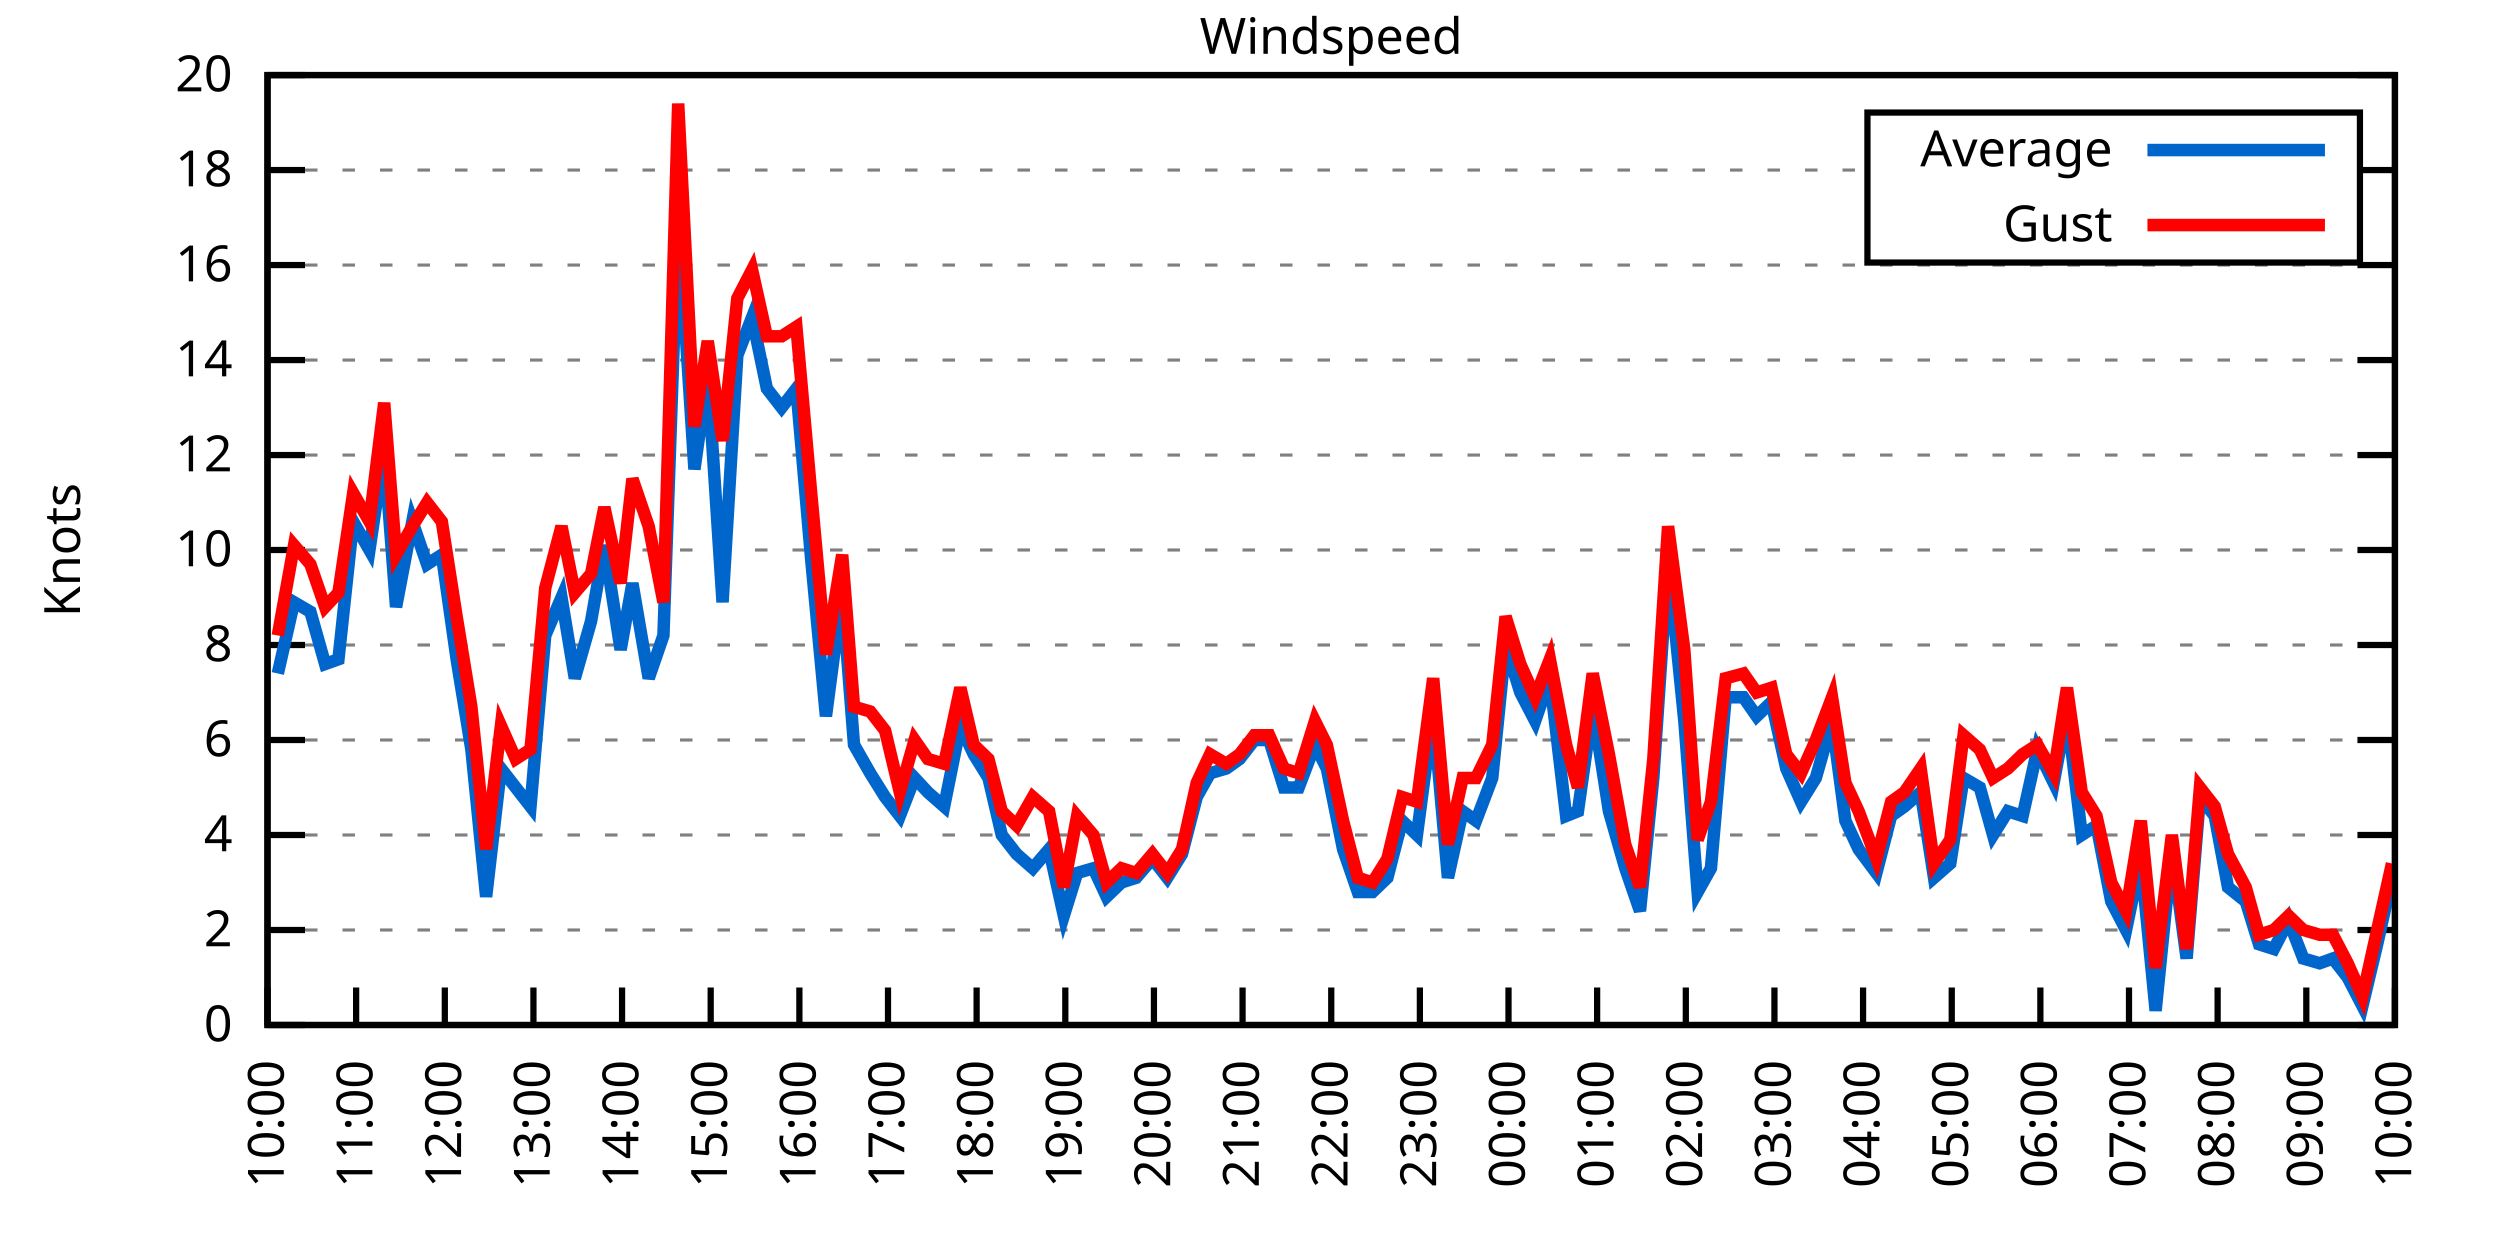
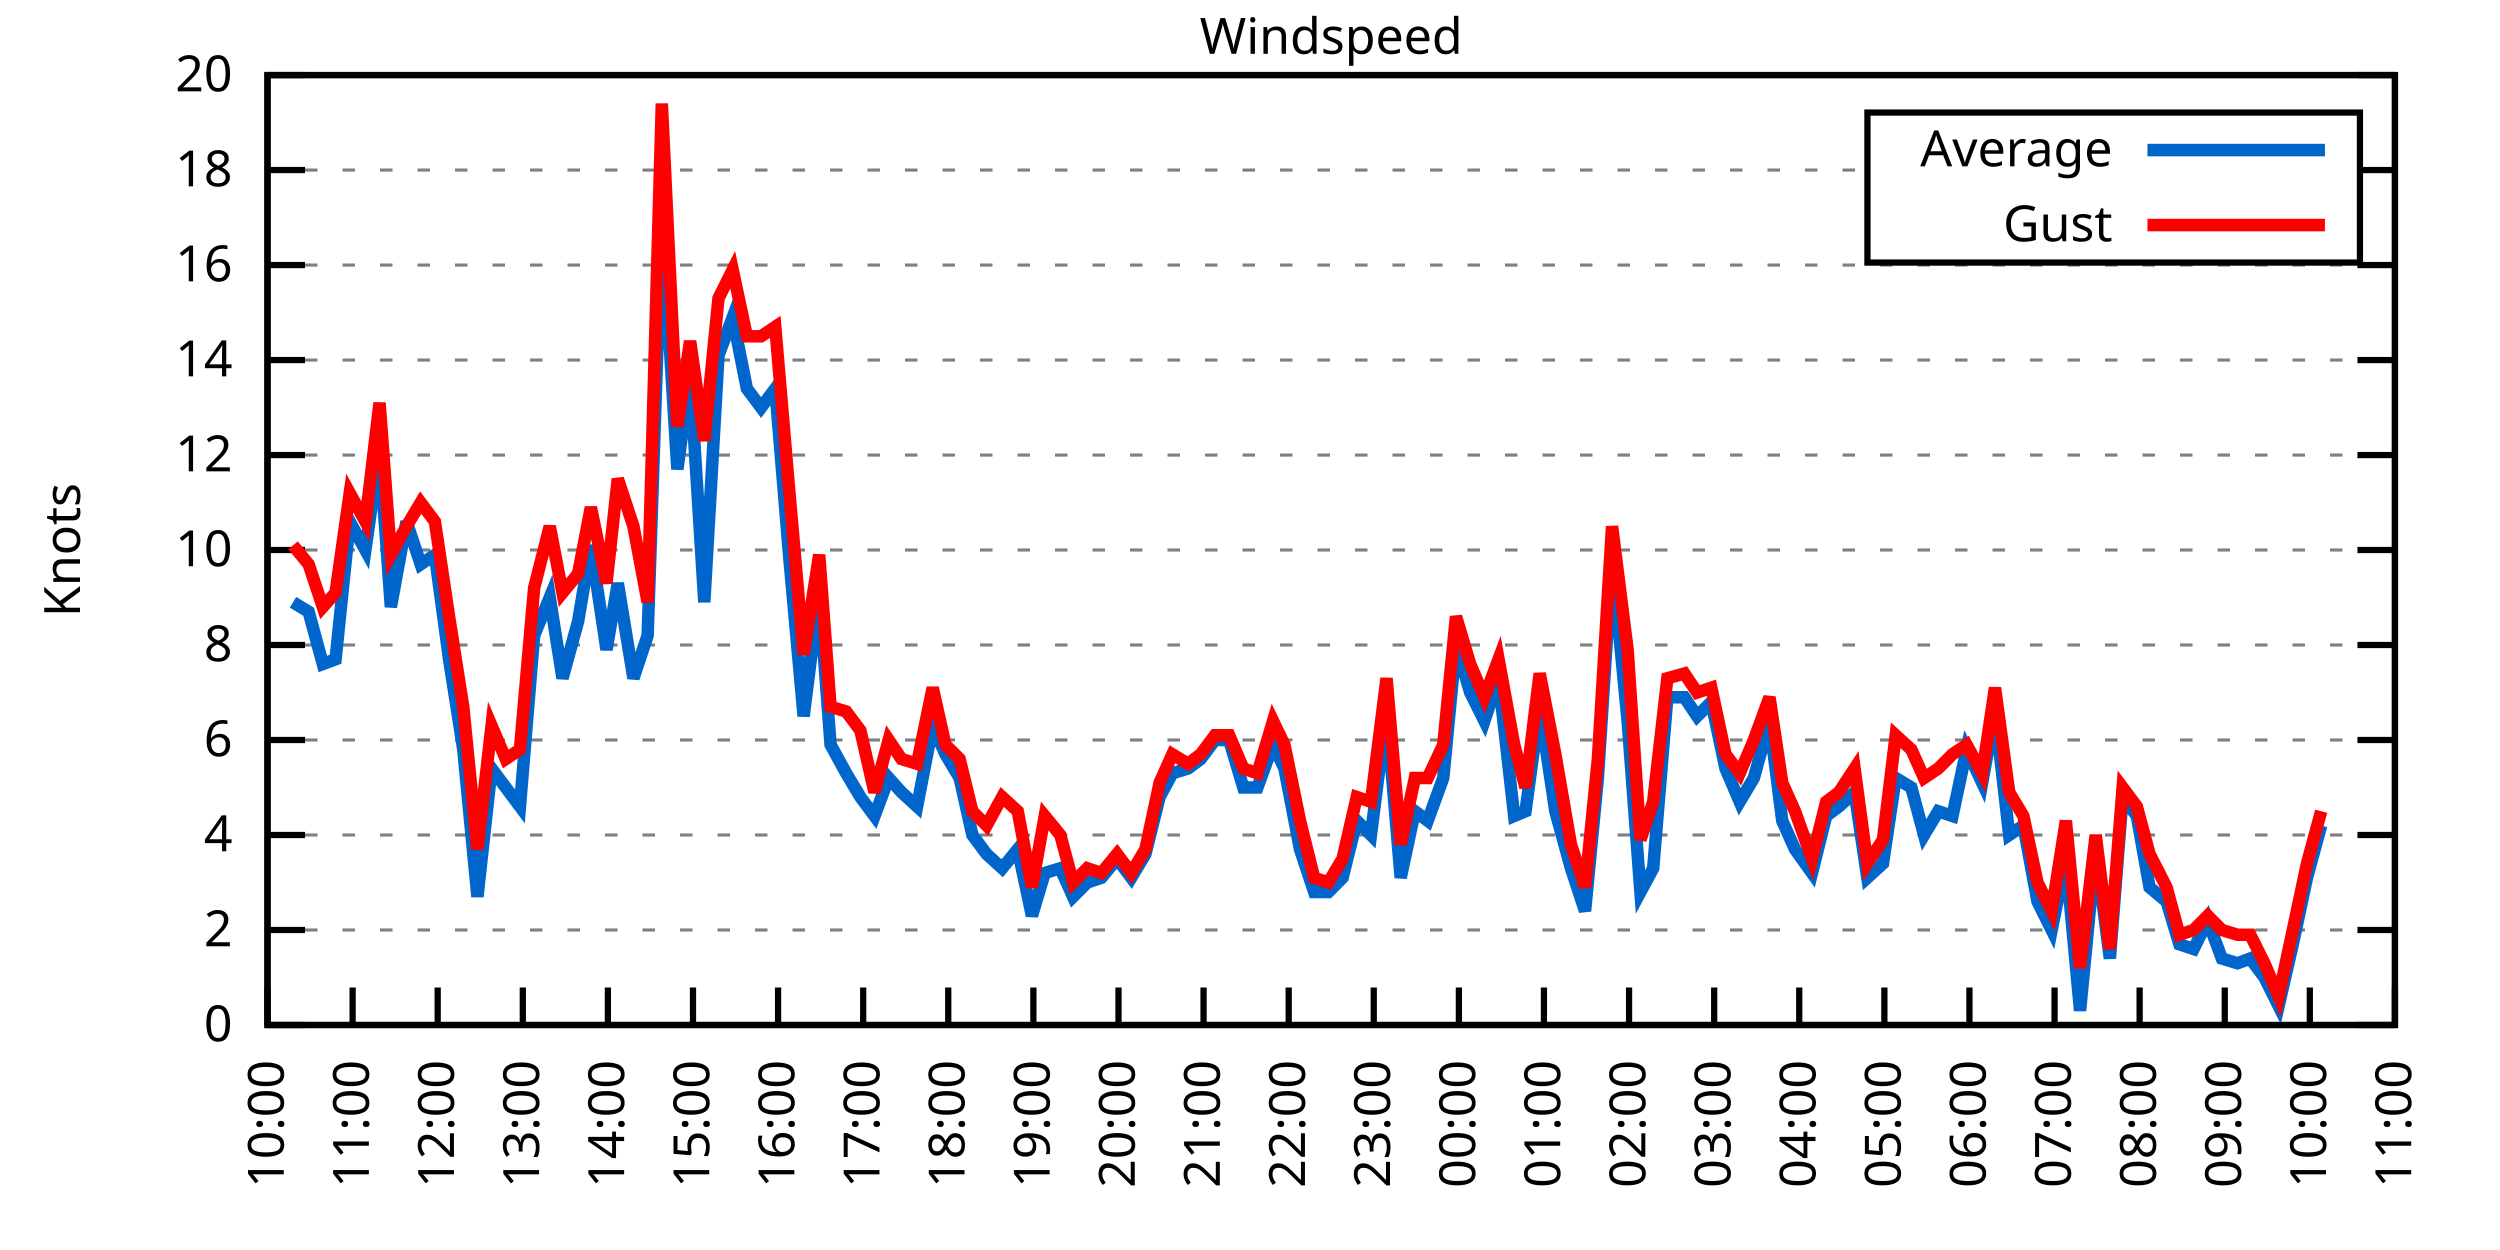
<svg xmlns="http://www.w3.org/2000/svg" xmlns:xlink="http://www.w3.org/1999/xlink" width="400" height="200" viewBox="0 0 400 200">
  <g id="gnuplot_canvas">
    <rect x="0" y="0" width="400" height="200" fill="none" />
    <defs>
      <circle id="gpDot" r="0.5" stroke-width="0.5" stroke="currentColor" />
      <path id="gpPt0" stroke-width="0.333" stroke="currentColor" d="M-1,0 h2 M0,-1 v2" />
      <path id="gpPt1" stroke-width="0.333" stroke="currentColor" d="M-1,-1 L1,1 M1,-1 L-1,1" />
      <path id="gpPt2" stroke-width="0.333" stroke="currentColor" d="M-1,0 L1,0 M0,-1 L0,1 M-1,-1 L1,1 M-1,1 L1,-1" />
      <rect id="gpPt3" stroke-width="0.333" stroke="currentColor" x="-1" y="-1" width="2" height="2" />
      <rect id="gpPt4" stroke-width="0.333" stroke="currentColor" fill="currentColor" x="-1" y="-1" width="2" height="2" />
      <circle id="gpPt5" stroke-width="0.333" stroke="currentColor" cx="0" cy="0" r="1" />
      <use xlink:href="#gpPt5" id="gpPt6" fill="currentColor" stroke="none" />
      <path id="gpPt7" stroke-width="0.333" stroke="currentColor" d="M0,-1.33 L-1.33,0.67 L1.33,0.67 z" />
      <use xlink:href="#gpPt7" id="gpPt8" fill="currentColor" stroke="none" />
      <use xlink:href="#gpPt7" id="gpPt9" stroke="currentColor" transform="rotate(180)" />
      <use xlink:href="#gpPt9" id="gpPt10" fill="currentColor" stroke="none" />
      <use xlink:href="#gpPt3" id="gpPt11" stroke="currentColor" transform="rotate(45)" />
      <use xlink:href="#gpPt11" id="gpPt12" fill="currentColor" stroke="none" />
      <path id="gpPt13" stroke-width="0.333" stroke="currentColor" d="M0,1.330 L1.265,0.411 L0.782,-1.067 L-0.782,-1.076 L-1.265,0.411 z" />
      <use xlink:href="#gpPt13" id="gpPt14" fill="currentColor" stroke="none" />
      <filter id="textbox" filterUnits="objectBoundingBox" x="0" y="0" height="1" width="1">
        <feFlood flood-color="white" flood-opacity="1" result="bgnd" />
        <feComposite in="SourceGraphic" in2="bgnd" operator="atop" />
      </filter>
      <filter id="greybox" filterUnits="objectBoundingBox" x="0" y="0" height="1" width="1">
        <feFlood flood-color="lightgrey" flood-opacity="1" result="grey" />
        <feComposite in="SourceGraphic" in2="grey" operator="atop" />
      </filter>
    </defs>
    <g fill="none" color="white" stroke="currentColor" stroke-width="1.00" stroke-linecap="butt" stroke-linejoin="miter">
</g>
    <g fill="none" color="black" stroke="currentColor" stroke-width="1.00" stroke-linecap="butt" stroke-linejoin="miter">
      <g stroke="none" shape-rendering="crispEdges">
        <polygon fill="rgb(255, 255, 255)" points="42.80,164.00 383.18,164.00 383.18,12.02 42.80,12.02 " />
      </g>
    </g>
    <g fill="none" color="black" stroke="currentColor" stroke-width="1.00" stroke-linecap="butt" stroke-linejoin="miter">
</g>
    <g fill="none" color="black" stroke="black" stroke-width="0.50" stroke-linecap="butt" stroke-linejoin="miter">
</g>
    <g fill="none" color="gray" stroke="currentColor" stroke-width="0.50" stroke-linecap="butt" stroke-linejoin="miter">
      <path stroke="gray" stroke-dasharray="2,4" class="gridline" d="M42.80,164.00 L383.19,164.00  " />
    </g>
    <g fill="none" color="gray" stroke="gray" stroke-width="1.00" stroke-linecap="butt" stroke-linejoin="miter">
</g>
    <g fill="none" color="black" stroke="currentColor" stroke-width="1.00" stroke-linecap="butt" stroke-linejoin="miter">
      <path stroke="black" d="M42.80,164.00 L48.80,164.00 M383.19,164.00 L377.19,164.00  " />
      <g transform="translate(37.20,166.60)" stroke="none" fill="black" font-family="Sans" font-size="8.00" text-anchor="end">
        <text>
          <tspan font-family="Sans"> 0</tspan>
        </text>
      </g>
    </g>
    <g fill="none" color="black" stroke="currentColor" stroke-width="1.00" stroke-linecap="butt" stroke-linejoin="miter">
</g>
    <g fill="none" color="black" stroke="black" stroke-width="0.50" stroke-linecap="butt" stroke-linejoin="miter">
</g>
    <g fill="none" color="gray" stroke="currentColor" stroke-width="0.50" stroke-linecap="butt" stroke-linejoin="miter">
      <path stroke="gray" stroke-dasharray="2,4" class="gridline" d="M42.80,148.80 L383.19,148.80  " />
    </g>
    <g fill="none" color="gray" stroke="gray" stroke-width="1.00" stroke-linecap="butt" stroke-linejoin="miter">
</g>
    <g fill="none" color="black" stroke="currentColor" stroke-width="1.00" stroke-linecap="butt" stroke-linejoin="miter">
      <path stroke="black" d="M42.80,148.80 L48.80,148.80 M383.19,148.80 L377.19,148.80  " />
      <g transform="translate(37.20,151.40)" stroke="none" fill="black" font-family="Sans" font-size="8.00" text-anchor="end">
        <text>
          <tspan font-family="Sans"> 2</tspan>
        </text>
      </g>
    </g>
    <g fill="none" color="black" stroke="currentColor" stroke-width="1.00" stroke-linecap="butt" stroke-linejoin="miter">
</g>
    <g fill="none" color="black" stroke="black" stroke-width="0.50" stroke-linecap="butt" stroke-linejoin="miter">
</g>
    <g fill="none" color="gray" stroke="currentColor" stroke-width="0.50" stroke-linecap="butt" stroke-linejoin="miter">
      <path stroke="gray" stroke-dasharray="2,4" class="gridline" d="M42.80,133.60 L383.19,133.60  " />
    </g>
    <g fill="none" color="gray" stroke="gray" stroke-width="1.00" stroke-linecap="butt" stroke-linejoin="miter">
</g>
    <g fill="none" color="black" stroke="currentColor" stroke-width="1.00" stroke-linecap="butt" stroke-linejoin="miter">
      <path stroke="black" d="M42.80,133.60 L48.80,133.60 M383.19,133.60 L377.19,133.60  " />
      <g transform="translate(37.20,136.20)" stroke="none" fill="black" font-family="Sans" font-size="8.00" text-anchor="end">
        <text>
          <tspan font-family="Sans"> 4</tspan>
        </text>
      </g>
    </g>
    <g fill="none" color="black" stroke="currentColor" stroke-width="1.00" stroke-linecap="butt" stroke-linejoin="miter">
</g>
    <g fill="none" color="black" stroke="black" stroke-width="0.50" stroke-linecap="butt" stroke-linejoin="miter">
</g>
    <g fill="none" color="gray" stroke="currentColor" stroke-width="0.50" stroke-linecap="butt" stroke-linejoin="miter">
      <path stroke="gray" stroke-dasharray="2,4" class="gridline" d="M42.80,118.40 L383.19,118.40  " />
    </g>
    <g fill="none" color="gray" stroke="gray" stroke-width="1.00" stroke-linecap="butt" stroke-linejoin="miter">
</g>
    <g fill="none" color="black" stroke="currentColor" stroke-width="1.00" stroke-linecap="butt" stroke-linejoin="miter">
      <path stroke="black" d="M42.80,118.40 L48.80,118.40 M383.19,118.40 L377.19,118.40  " />
      <g transform="translate(37.20,121.00)" stroke="none" fill="black" font-family="Sans" font-size="8.00" text-anchor="end">
        <text>
          <tspan font-family="Sans"> 6</tspan>
        </text>
      </g>
    </g>
    <g fill="none" color="black" stroke="currentColor" stroke-width="1.00" stroke-linecap="butt" stroke-linejoin="miter">
</g>
    <g fill="none" color="black" stroke="black" stroke-width="0.50" stroke-linecap="butt" stroke-linejoin="miter">
</g>
    <g fill="none" color="gray" stroke="currentColor" stroke-width="0.50" stroke-linecap="butt" stroke-linejoin="miter">
      <path stroke="gray" stroke-dasharray="2,4" class="gridline" d="M42.80,103.20 L383.19,103.20  " />
    </g>
    <g fill="none" color="gray" stroke="gray" stroke-width="1.00" stroke-linecap="butt" stroke-linejoin="miter">
</g>
    <g fill="none" color="black" stroke="currentColor" stroke-width="1.00" stroke-linecap="butt" stroke-linejoin="miter">
      <path stroke="black" d="M42.80,103.20 L48.80,103.20 M383.19,103.20 L377.19,103.20  " />
      <g transform="translate(37.20,105.80)" stroke="none" fill="black" font-family="Sans" font-size="8.00" text-anchor="end">
        <text>
          <tspan font-family="Sans"> 8</tspan>
        </text>
      </g>
    </g>
    <g fill="none" color="black" stroke="currentColor" stroke-width="1.00" stroke-linecap="butt" stroke-linejoin="miter">
</g>
    <g fill="none" color="black" stroke="black" stroke-width="0.50" stroke-linecap="butt" stroke-linejoin="miter">
</g>
    <g fill="none" color="gray" stroke="currentColor" stroke-width="0.50" stroke-linecap="butt" stroke-linejoin="miter">
      <path stroke="gray" stroke-dasharray="2,4" class="gridline" d="M42.80,88.00 L383.19,88.00  " />
    </g>
    <g fill="none" color="gray" stroke="gray" stroke-width="1.00" stroke-linecap="butt" stroke-linejoin="miter">
</g>
    <g fill="none" color="black" stroke="currentColor" stroke-width="1.00" stroke-linecap="butt" stroke-linejoin="miter">
      <path stroke="black" d="M42.80,88.00 L48.80,88.00 M383.19,88.00 L377.19,88.00  " />
      <g transform="translate(37.20,90.60)" stroke="none" fill="black" font-family="Sans" font-size="8.00" text-anchor="end">
        <text>
          <tspan font-family="Sans"> 10</tspan>
        </text>
      </g>
    </g>
    <g fill="none" color="black" stroke="currentColor" stroke-width="1.00" stroke-linecap="butt" stroke-linejoin="miter">
</g>
    <g fill="none" color="black" stroke="black" stroke-width="0.50" stroke-linecap="butt" stroke-linejoin="miter">
</g>
    <g fill="none" color="gray" stroke="currentColor" stroke-width="0.50" stroke-linecap="butt" stroke-linejoin="miter">
      <path stroke="gray" stroke-dasharray="2,4" class="gridline" d="M42.80,72.81 L383.19,72.81  " />
    </g>
    <g fill="none" color="gray" stroke="gray" stroke-width="1.00" stroke-linecap="butt" stroke-linejoin="miter">
</g>
    <g fill="none" color="black" stroke="currentColor" stroke-width="1.00" stroke-linecap="butt" stroke-linejoin="miter">
      <path stroke="black" d="M42.80,72.81 L48.80,72.81 M383.19,72.81 L377.19,72.81  " />
      <g transform="translate(37.20,75.41)" stroke="none" fill="black" font-family="Sans" font-size="8.00" text-anchor="end">
        <text>
          <tspan font-family="Sans"> 12</tspan>
        </text>
      </g>
    </g>
    <g fill="none" color="black" stroke="currentColor" stroke-width="1.00" stroke-linecap="butt" stroke-linejoin="miter">
</g>
    <g fill="none" color="black" stroke="black" stroke-width="0.50" stroke-linecap="butt" stroke-linejoin="miter">
</g>
    <g fill="none" color="gray" stroke="currentColor" stroke-width="0.50" stroke-linecap="butt" stroke-linejoin="miter">
      <path stroke="gray" stroke-dasharray="2,4" class="gridline" d="M42.80,57.61 L383.19,57.61  " />
    </g>
    <g fill="none" color="gray" stroke="gray" stroke-width="1.00" stroke-linecap="butt" stroke-linejoin="miter">
</g>
    <g fill="none" color="black" stroke="currentColor" stroke-width="1.00" stroke-linecap="butt" stroke-linejoin="miter">
      <path stroke="black" d="M42.80,57.61 L48.80,57.61 M383.19,57.61 L377.19,57.61  " />
      <g transform="translate(37.20,60.21)" stroke="none" fill="black" font-family="Sans" font-size="8.00" text-anchor="end">
        <text>
          <tspan font-family="Sans"> 14</tspan>
        </text>
      </g>
    </g>
    <g fill="none" color="black" stroke="currentColor" stroke-width="1.00" stroke-linecap="butt" stroke-linejoin="miter">
</g>
    <g fill="none" color="black" stroke="black" stroke-width="0.50" stroke-linecap="butt" stroke-linejoin="miter">
</g>
    <g fill="none" color="gray" stroke="currentColor" stroke-width="0.50" stroke-linecap="butt" stroke-linejoin="miter">
      <path stroke="gray" stroke-dasharray="2,4" class="gridline" d="M42.80,42.41 L383.19,42.41  " />
    </g>
    <g fill="none" color="gray" stroke="gray" stroke-width="1.00" stroke-linecap="butt" stroke-linejoin="miter">
</g>
    <g fill="none" color="black" stroke="currentColor" stroke-width="1.00" stroke-linecap="butt" stroke-linejoin="miter">
      <path stroke="black" d="M42.80,42.41 L48.80,42.41 M383.19,42.41 L377.19,42.41  " />
      <g transform="translate(37.20,45.01)" stroke="none" fill="black" font-family="Sans" font-size="8.00" text-anchor="end">
        <text>
          <tspan font-family="Sans"> 16</tspan>
        </text>
      </g>
    </g>
    <g fill="none" color="black" stroke="currentColor" stroke-width="1.00" stroke-linecap="butt" stroke-linejoin="miter">
</g>
    <g fill="none" color="black" stroke="black" stroke-width="0.50" stroke-linecap="butt" stroke-linejoin="miter">
</g>
    <g fill="none" color="gray" stroke="currentColor" stroke-width="0.50" stroke-linecap="butt" stroke-linejoin="miter">
      <path stroke="gray" stroke-dasharray="2,4" class="gridline" d="M42.80,27.21 L298.79,27.21 M377.59,27.21 L383.19,27.21  " />
    </g>
    <g fill="none" color="gray" stroke="gray" stroke-width="1.00" stroke-linecap="butt" stroke-linejoin="miter">
</g>
    <g fill="none" color="black" stroke="currentColor" stroke-width="1.00" stroke-linecap="butt" stroke-linejoin="miter">
      <path stroke="black" d="M42.80,27.21 L48.80,27.21 M383.19,27.21 L377.19,27.21  " />
      <g transform="translate(37.20,29.81)" stroke="none" fill="black" font-family="Sans" font-size="8.00" text-anchor="end">
        <text>
          <tspan font-family="Sans"> 18</tspan>
        </text>
      </g>
    </g>
    <g fill="none" color="black" stroke="currentColor" stroke-width="1.00" stroke-linecap="butt" stroke-linejoin="miter">
</g>
    <g fill="none" color="black" stroke="black" stroke-width="0.50" stroke-linecap="butt" stroke-linejoin="miter">
</g>
    <g fill="none" color="gray" stroke="currentColor" stroke-width="0.50" stroke-linecap="butt" stroke-linejoin="miter">
      <path stroke="gray" stroke-dasharray="2,4" class="gridline" d="M42.80,12.01 L383.19,12.01  " />
    </g>
    <g fill="none" color="gray" stroke="gray" stroke-width="1.00" stroke-linecap="butt" stroke-linejoin="miter">
</g>
    <g fill="none" color="black" stroke="currentColor" stroke-width="1.00" stroke-linecap="butt" stroke-linejoin="miter">
      <path stroke="black" d="M42.80,12.01 L48.80,12.01 M383.19,12.01 L377.19,12.01  " />
      <g transform="translate(37.20,14.61)" stroke="none" fill="black" font-family="Sans" font-size="8.00" text-anchor="end">
        <text>
          <tspan font-family="Sans"> 20</tspan>
        </text>
      </g>
    </g>
    <g fill="none" color="black" stroke="currentColor" stroke-width="1.00" stroke-linecap="butt" stroke-linejoin="miter">
      <path stroke="black" d="M42.80,164.00 L42.80,158.00  " />
      <g transform="translate(45.40,169.60) rotate(270.00)" stroke="none" fill="black" font-family="Sans" font-size="8.00" text-anchor="end">
        <text>
          <tspan font-family="Sans">10:00</tspan>
        </text>
      </g>
    </g>
    <g fill="none" color="black" stroke="currentColor" stroke-width="1.00" stroke-linecap="butt" stroke-linejoin="miter">
-       <path stroke="black" d="M56.98,164.00 L56.98,158.00  " />
-       <g transform="translate(59.58,169.60) rotate(270.00)" stroke="none" fill="black" font-family="Sans" font-size="8.00" text-anchor="end">
+       <path stroke="black" d="M56.42,164.00 L56.42,158.00  " />
+       <g transform="translate(59.02,169.60) rotate(270.00)" stroke="none" fill="black" font-family="Sans" font-size="8.00" text-anchor="end">
        <text>
          <tspan font-family="Sans">11:00</tspan>
        </text>
      </g>
    </g>
    <g fill="none" color="black" stroke="currentColor" stroke-width="1.00" stroke-linecap="butt" stroke-linejoin="miter">
-       <path stroke="black" d="M71.17,164.00 L71.17,158.00  " />
-       <g transform="translate(73.77,169.60) rotate(270.00)" stroke="none" fill="black" font-family="Sans" font-size="8.00" text-anchor="end">
+       <path stroke="black" d="M70.03,164.00 L70.03,158.00  " />
+       <g transform="translate(72.63,169.60) rotate(270.00)" stroke="none" fill="black" font-family="Sans" font-size="8.00" text-anchor="end">
        <text>
          <tspan font-family="Sans">12:00</tspan>
        </text>
      </g>
    </g>
    <g fill="none" color="black" stroke="currentColor" stroke-width="1.00" stroke-linecap="butt" stroke-linejoin="miter">
-       <path stroke="black" d="M85.35,164.00 L85.35,158.00  " />
-       <g transform="translate(87.95,169.60) rotate(270.00)" stroke="none" fill="black" font-family="Sans" font-size="8.00" text-anchor="end">
+       <path stroke="black" d="M83.65,164.00 L83.65,158.00  " />
+       <g transform="translate(86.25,169.60) rotate(270.00)" stroke="none" fill="black" font-family="Sans" font-size="8.00" text-anchor="end">
        <text>
          <tspan font-family="Sans">13:00</tspan>
        </text>
      </g>
    </g>
    <g fill="none" color="black" stroke="currentColor" stroke-width="1.00" stroke-linecap="butt" stroke-linejoin="miter">
-       <path stroke="black" d="M99.53,164.00 L99.53,158.00  " />
-       <g transform="translate(102.13,169.60) rotate(270.00)" stroke="none" fill="black" font-family="Sans" font-size="8.00" text-anchor="end">
+       <path stroke="black" d="M97.26,164.00 L97.26,158.00  " />
+       <g transform="translate(99.86,169.60) rotate(270.00)" stroke="none" fill="black" font-family="Sans" font-size="8.00" text-anchor="end">
        <text>
          <tspan font-family="Sans">14:00</tspan>
        </text>
      </g>
    </g>
    <g fill="none" color="black" stroke="currentColor" stroke-width="1.00" stroke-linecap="butt" stroke-linejoin="miter">
-       <path stroke="black" d="M113.71,164.00 L113.71,158.00  " />
-       <g transform="translate(116.31,169.60) rotate(270.00)" stroke="none" fill="black" font-family="Sans" font-size="8.00" text-anchor="end">
+       <path stroke="black" d="M110.88,164.00 L110.88,158.00  " />
+       <g transform="translate(113.48,169.60) rotate(270.00)" stroke="none" fill="black" font-family="Sans" font-size="8.00" text-anchor="end">
        <text>
          <tspan font-family="Sans">15:00</tspan>
        </text>
      </g>
    </g>
    <g fill="none" color="black" stroke="currentColor" stroke-width="1.00" stroke-linecap="butt" stroke-linejoin="miter">
-       <path stroke="black" d="M127.90,164.00 L127.90,158.00  " />
-       <g transform="translate(130.50,169.60) rotate(270.00)" stroke="none" fill="black" font-family="Sans" font-size="8.00" text-anchor="end">
+       <path stroke="black" d="M124.49,164.00 L124.49,158.00  " />
+       <g transform="translate(127.09,169.60) rotate(270.00)" stroke="none" fill="black" font-family="Sans" font-size="8.00" text-anchor="end">
        <text>
          <tspan font-family="Sans">16:00</tspan>
        </text>
      </g>
    </g>
    <g fill="none" color="black" stroke="currentColor" stroke-width="1.00" stroke-linecap="butt" stroke-linejoin="miter">
-       <path stroke="black" d="M142.08,164.00 L142.08,158.00  " />
-       <g transform="translate(144.68,169.60) rotate(270.00)" stroke="none" fill="black" font-family="Sans" font-size="8.00" text-anchor="end">
+       <path stroke="black" d="M138.11,164.00 L138.11,158.00  " />
+       <g transform="translate(140.71,169.60) rotate(270.00)" stroke="none" fill="black" font-family="Sans" font-size="8.00" text-anchor="end">
        <text>
          <tspan font-family="Sans">17:00</tspan>
        </text>
      </g>
    </g>
    <g fill="none" color="black" stroke="currentColor" stroke-width="1.00" stroke-linecap="butt" stroke-linejoin="miter">
-       <path stroke="black" d="M156.26,164.00 L156.26,158.00  " />
-       <g transform="translate(158.86,169.60) rotate(270.00)" stroke="none" fill="black" font-family="Sans" font-size="8.00" text-anchor="end">
+       <path stroke="black" d="M151.72,164.00 L151.72,158.00  " />
+       <g transform="translate(154.32,169.60) rotate(270.00)" stroke="none" fill="black" font-family="Sans" font-size="8.00" text-anchor="end">
        <text>
          <tspan font-family="Sans">18:00</tspan>
        </text>
      </g>
    </g>
    <g fill="none" color="black" stroke="currentColor" stroke-width="1.00" stroke-linecap="butt" stroke-linejoin="miter">
-       <path stroke="black" d="M170.45,164.00 L170.45,158.00  " />
-       <g transform="translate(173.05,169.60) rotate(270.00)" stroke="none" fill="black" font-family="Sans" font-size="8.00" text-anchor="end">
+       <path stroke="black" d="M165.34,164.00 L165.34,158.00  " />
+       <g transform="translate(167.94,169.60) rotate(270.00)" stroke="none" fill="black" font-family="Sans" font-size="8.00" text-anchor="end">
        <text>
          <tspan font-family="Sans">19:00</tspan>
        </text>
      </g>
    </g>
    <g fill="none" color="black" stroke="currentColor" stroke-width="1.00" stroke-linecap="butt" stroke-linejoin="miter">
-       <path stroke="black" d="M184.63,164.00 L184.63,158.00  " />
-       <g transform="translate(187.23,169.60) rotate(270.00)" stroke="none" fill="black" font-family="Sans" font-size="8.00" text-anchor="end">
+       <path stroke="black" d="M178.96,164.00 L178.96,158.00  " />
+       <g transform="translate(181.56,169.60) rotate(270.00)" stroke="none" fill="black" font-family="Sans" font-size="8.00" text-anchor="end">
        <text>
          <tspan font-family="Sans">20:00</tspan>
        </text>
      </g>
    </g>
    <g fill="none" color="black" stroke="currentColor" stroke-width="1.00" stroke-linecap="butt" stroke-linejoin="miter">
-       <path stroke="black" d="M198.81,164.00 L198.81,158.00  " />
-       <g transform="translate(201.41,169.60) rotate(270.00)" stroke="none" fill="black" font-family="Sans" font-size="8.00" text-anchor="end">
+       <path stroke="black" d="M192.57,164.00 L192.57,158.00  " />
+       <g transform="translate(195.17,169.60) rotate(270.00)" stroke="none" fill="black" font-family="Sans" font-size="8.00" text-anchor="end">
        <text>
          <tspan font-family="Sans">21:00</tspan>
        </text>
      </g>
    </g>
    <g fill="none" color="black" stroke="currentColor" stroke-width="1.00" stroke-linecap="butt" stroke-linejoin="miter">
-       <path stroke="black" d="M213.00,164.00 L213.00,158.00  " />
-       <g transform="translate(215.60,169.60) rotate(270.00)" stroke="none" fill="black" font-family="Sans" font-size="8.00" text-anchor="end">
+       <path stroke="black" d="M206.19,164.00 L206.19,158.00  " />
+       <g transform="translate(208.79,169.60) rotate(270.00)" stroke="none" fill="black" font-family="Sans" font-size="8.00" text-anchor="end">
        <text>
          <tspan font-family="Sans">22:00</tspan>
        </text>
      </g>
    </g>
    <g fill="none" color="black" stroke="currentColor" stroke-width="1.00" stroke-linecap="butt" stroke-linejoin="miter">
-       <path stroke="black" d="M227.18,164.00 L227.18,158.00  " />
-       <g transform="translate(229.78,169.60) rotate(270.00)" stroke="none" fill="black" font-family="Sans" font-size="8.00" text-anchor="end">
+       <path stroke="black" d="M219.80,164.00 L219.80,158.00  " />
+       <g transform="translate(222.40,169.60) rotate(270.00)" stroke="none" fill="black" font-family="Sans" font-size="8.00" text-anchor="end">
        <text>
          <tspan font-family="Sans">23:00</tspan>
        </text>
      </g>
    </g>
    <g fill="none" color="black" stroke="currentColor" stroke-width="1.00" stroke-linecap="butt" stroke-linejoin="miter">
-       <path stroke="black" d="M241.36,164.00 L241.36,158.00  " />
-       <g transform="translate(243.96,169.60) rotate(270.00)" stroke="none" fill="black" font-family="Sans" font-size="8.00" text-anchor="end">
+       <path stroke="black" d="M233.42,164.00 L233.42,158.00  " />
+       <g transform="translate(236.02,169.60) rotate(270.00)" stroke="none" fill="black" font-family="Sans" font-size="8.00" text-anchor="end">
        <text>
          <tspan font-family="Sans">00:00</tspan>
        </text>
      </g>
    </g>
    <g fill="none" color="black" stroke="currentColor" stroke-width="1.00" stroke-linecap="butt" stroke-linejoin="miter">
-       <path stroke="black" d="M255.54,164.00 L255.54,158.00  " />
-       <g transform="translate(258.14,169.60) rotate(270.00)" stroke="none" fill="black" font-family="Sans" font-size="8.00" text-anchor="end">
+       <path stroke="black" d="M247.03,164.00 L247.03,158.00  " />
+       <g transform="translate(249.63,169.60) rotate(270.00)" stroke="none" fill="black" font-family="Sans" font-size="8.00" text-anchor="end">
        <text>
          <tspan font-family="Sans">01:00</tspan>
        </text>
      </g>
    </g>
    <g fill="none" color="black" stroke="currentColor" stroke-width="1.00" stroke-linecap="butt" stroke-linejoin="miter">
-       <path stroke="black" d="M269.73,164.00 L269.73,158.00  " />
-       <g transform="translate(272.33,169.60) rotate(270.00)" stroke="none" fill="black" font-family="Sans" font-size="8.00" text-anchor="end">
+       <path stroke="black" d="M260.65,164.00 L260.65,158.00  " />
+       <g transform="translate(263.25,169.60) rotate(270.00)" stroke="none" fill="black" font-family="Sans" font-size="8.00" text-anchor="end">
        <text>
          <tspan font-family="Sans">02:00</tspan>
        </text>
      </g>
    </g>
    <g fill="none" color="black" stroke="currentColor" stroke-width="1.00" stroke-linecap="butt" stroke-linejoin="miter">
-       <path stroke="black" d="M283.91,164.00 L283.91,158.00  " />
-       <g transform="translate(286.51,169.60) rotate(270.00)" stroke="none" fill="black" font-family="Sans" font-size="8.00" text-anchor="end">
+       <path stroke="black" d="M274.27,164.00 L274.27,158.00  " />
+       <g transform="translate(276.87,169.60) rotate(270.00)" stroke="none" fill="black" font-family="Sans" font-size="8.00" text-anchor="end">
        <text>
          <tspan font-family="Sans">03:00</tspan>
        </text>
      </g>
    </g>
    <g fill="none" color="black" stroke="currentColor" stroke-width="1.00" stroke-linecap="butt" stroke-linejoin="miter">
-       <path stroke="black" d="M298.09,164.00 L298.09,158.00  " />
-       <g transform="translate(300.69,169.60) rotate(270.00)" stroke="none" fill="black" font-family="Sans" font-size="8.00" text-anchor="end">
+       <path stroke="black" d="M287.88,164.00 L287.88,158.00  " />
+       <g transform="translate(290.48,169.60) rotate(270.00)" stroke="none" fill="black" font-family="Sans" font-size="8.00" text-anchor="end">
        <text>
          <tspan font-family="Sans">04:00</tspan>
        </text>
      </g>
    </g>
    <g fill="none" color="black" stroke="currentColor" stroke-width="1.00" stroke-linecap="butt" stroke-linejoin="miter">
-       <path stroke="black" d="M312.28,164.00 L312.28,158.00  " />
-       <g transform="translate(314.88,169.60) rotate(270.00)" stroke="none" fill="black" font-family="Sans" font-size="8.00" text-anchor="end">
+       <path stroke="black" d="M301.50,164.00 L301.50,158.00  " />
+       <g transform="translate(304.10,169.60) rotate(270.00)" stroke="none" fill="black" font-family="Sans" font-size="8.00" text-anchor="end">
        <text>
          <tspan font-family="Sans">05:00</tspan>
        </text>
      </g>
    </g>
    <g fill="none" color="black" stroke="currentColor" stroke-width="1.00" stroke-linecap="butt" stroke-linejoin="miter">
-       <path stroke="black" d="M326.46,164.00 L326.46,158.00  " />
-       <g transform="translate(329.06,169.60) rotate(270.00)" stroke="none" fill="black" font-family="Sans" font-size="8.00" text-anchor="end">
+       <path stroke="black" d="M315.11,164.00 L315.11,158.00  " />
+       <g transform="translate(317.71,169.60) rotate(270.00)" stroke="none" fill="black" font-family="Sans" font-size="8.00" text-anchor="end">
        <text>
          <tspan font-family="Sans">06:00</tspan>
        </text>
      </g>
    </g>
    <g fill="none" color="black" stroke="currentColor" stroke-width="1.00" stroke-linecap="butt" stroke-linejoin="miter">
-       <path stroke="black" d="M340.64,164.00 L340.64,158.00  " />
-       <g transform="translate(343.24,169.60) rotate(270.00)" stroke="none" fill="black" font-family="Sans" font-size="8.00" text-anchor="end">
+       <path stroke="black" d="M328.73,164.00 L328.73,158.00  " />
+       <g transform="translate(331.33,169.60) rotate(270.00)" stroke="none" fill="black" font-family="Sans" font-size="8.00" text-anchor="end">
        <text>
          <tspan font-family="Sans">07:00</tspan>
        </text>
      </g>
    </g>
    <g fill="none" color="black" stroke="currentColor" stroke-width="1.00" stroke-linecap="butt" stroke-linejoin="miter">
-       <path stroke="black" d="M354.82,164.00 L354.82,158.00  " />
-       <g transform="translate(357.42,169.60) rotate(270.00)" stroke="none" fill="black" font-family="Sans" font-size="8.00" text-anchor="end">
+       <path stroke="black" d="M342.34,164.00 L342.34,158.00  " />
+       <g transform="translate(344.94,169.60) rotate(270.00)" stroke="none" fill="black" font-family="Sans" font-size="8.00" text-anchor="end">
        <text>
          <tspan font-family="Sans">08:00</tspan>
        </text>
      </g>
    </g>
    <g fill="none" color="black" stroke="currentColor" stroke-width="1.00" stroke-linecap="butt" stroke-linejoin="miter">
-       <path stroke="black" d="M369.01,164.00 L369.01,158.00  " />
-       <g transform="translate(371.61,169.60) rotate(270.00)" stroke="none" fill="black" font-family="Sans" font-size="8.00" text-anchor="end">
+       <path stroke="black" d="M355.96,164.00 L355.96,158.00  " />
+       <g transform="translate(358.56,169.60) rotate(270.00)" stroke="none" fill="black" font-family="Sans" font-size="8.00" text-anchor="end">
        <text>
          <tspan font-family="Sans">09:00</tspan>
+         </text>
+       </g>
+     </g>
+     <g fill="none" color="black" stroke="currentColor" stroke-width="1.00" stroke-linecap="butt" stroke-linejoin="miter">
+       <path stroke="black" d="M369.57,164.00 L369.57,158.00  " />
+       <g transform="translate(372.17,169.60) rotate(270.00)" stroke="none" fill="black" font-family="Sans" font-size="8.00" text-anchor="end">
+         <text>
+           <tspan font-family="Sans">10:00</tspan>
        </text>
      </g>
    </g>
    <g fill="none" color="black" stroke="currentColor" stroke-width="1.00" stroke-linecap="butt" stroke-linejoin="miter">
      <path stroke="black" d="M383.19,164.00 L383.19,158.00  " />
      <g transform="translate(385.79,169.60) rotate(270.00)" stroke="none" fill="black" font-family="Sans" font-size="8.00" text-anchor="end">
        <text>
-           <tspan font-family="Sans">10:00</tspan>
+           <tspan font-family="Sans">11:00</tspan>
        </text>
      </g>
    </g>
    <g fill="none" color="black" stroke="currentColor" stroke-width="1.00" stroke-linecap="butt" stroke-linejoin="miter">
</g>
    <g fill="none" color="black" stroke="currentColor" stroke-width="1.00" stroke-linecap="butt" stroke-linejoin="miter">
      <path stroke="black" d="M42.80,12.01 L42.80,164.00 L383.19,164.00 L383.19,12.01 L42.80,12.01 Z  " />
    </g>
    <g fill="none" color="black" stroke="currentColor" stroke-width="1.00" stroke-linecap="butt" stroke-linejoin="miter">
</g>
    <g fill="none" color="black" stroke="currentColor" stroke-width="1.00" stroke-linecap="butt" stroke-linejoin="miter">
      <path stroke="black" d="M298.79,42.01 L298.79,18.01 L377.59,18.01 L377.59,42.01 L298.79,42.01 Z  " />
    </g>
    <g id="Windspeed_plot_1">
      <g fill="none" color="white" stroke="black" stroke-width="2.00" stroke-linecap="butt" stroke-linejoin="miter">
</g>
      <g fill="none" color="black" stroke="currentColor" stroke-width="2.00" stroke-linecap="butt" stroke-linejoin="miter">
        <g transform="translate(337.99,26.61)" stroke="none" fill="black" font-family="Sans" font-size="8.00" text-anchor="end">
          <text>
            <tspan font-family="Sans">Average</tspan>
          </text>
        </g>
      </g>
      <g fill="none" color="black" stroke="currentColor" stroke-width="2.00" stroke-linecap="butt" stroke-linejoin="miter">
-         <path stroke="rgb(  0, 102, 204)" d="M343.59,24.01 L371.99,24.01 M44.45,107.76 L47.05,96.36 L49.66,97.88 L52.02,106.24 L54.15,105.48 L56.51,83.45   L59.11,88.00 L61.47,72.05 L63.37,97.12 L65.97,83.45 L68.33,90.28 L70.69,88.76 L73.06,105.48 L75.42,119.92   L77.78,143.48 L80.15,122.96 L82.51,126.00 L84.88,129.04 L87.24,101.68 L89.84,95.60 L91.97,108.52 L94.57,99.40   L96.70,87.25 L99.30,103.96 L101.19,93.32 L103.79,108.52 L106.15,101.68 L108.51,34.81 L111.11,75.09 L113.24,59.89   L115.61,96.36 L117.97,56.85 L120.33,50.77 L122.70,62.17 L125.06,65.21 L127.42,62.17 L129.79,89.52 L132.15,114.60   L134.75,94.84 L136.64,119.16 L139.24,123.72 L141.61,127.52 L143.97,130.56 L146.34,124.48 L148.46,126.76 L151.06,129.04   L153.66,116.12 L155.79,120.68 L158.15,124.48 L160.28,133.60 L162.65,136.64 L165.25,138.92 L167.85,135.88 L170.21,146.52   L172.34,139.68 L174.94,138.92 L177.06,143.48 L179.43,141.20 L181.79,140.44 L184.39,137.40 L186.76,140.44 L189.12,136.64   L191.48,127.52 L193.61,123.72 L196.21,122.96 L198.34,121.44 L200.70,118.40 L203.07,118.40 L205.43,126.00 L207.79,126.00   L210.39,119.16 L212.29,122.96 L214.89,135.88 L217.25,142.72 L219.61,142.72 L221.98,140.44 L224.34,131.32 L226.71,133.60   L229.31,113.84 L231.67,140.44 L234.03,129.80 L236.16,131.32 L238.76,124.48 L240.89,103.20 L243.25,110.80 L245.62,115.36   L247.98,108.52 L250.58,130.56 L252.47,129.80 L254.83,113.08 L257.43,129.80 L260.04,138.92 L262.40,145.76 L264.53,124.48   L266.89,89.52 L269.49,115.36 L271.62,142.72 L273.75,138.92 L276.11,111.56 L278.95,111.56 L281.07,114.60 L283.44,112.32   L285.80,122.96 L288.16,128.28 L290.53,124.48 L293.13,115.36 L295.26,131.32 L297.38,135.88 L300.22,139.68 L302.58,130.56   L304.71,129.04 L307.31,126.76 L309.44,140.44 L312.04,138.16 L314.17,124.48 L316.77,126.00 L318.89,133.60 L321.26,129.80   L323.62,130.56 L325.99,119.92 L328.59,125.24 L330.71,113.84 L333.08,133.60 L335.44,132.08 L337.80,144.24 L340.17,148.80   L342.53,137.40 L344.90,161.72 L347.50,135.88 L349.86,153.36 L351.99,127.52 L354.35,130.56 L356.48,141.96 L359.32,144.24   L361.44,151.08 L363.81,151.84 L366.17,147.28 L368.53,153.36 L371.13,154.12 L373.26,153.36 L375.63,156.40 L377.99,160.96   L380.35,151.08 L382.72,140.44  " />
+         <path stroke="rgb(  0, 102, 204)" d="M343.59,24.01 L371.99,24.01 M46.88,96.36 L49.38,97.88 L51.65,106.24 L53.69,105.48 L55.96,83.45 L58.46,88.00   L60.73,72.05 L62.54,97.12 L65.04,83.45 L67.31,90.28 L69.58,88.76 L71.85,105.48 L74.12,119.92 L76.39,143.48   L78.65,122.96 L80.92,126.00 L83.19,129.04 L85.46,101.68 L87.96,95.60 L90.00,108.52 L92.50,99.40 L94.54,87.25   L97.04,103.96 L98.85,93.32 L101.35,108.52 L103.62,101.68 L105.89,34.81 L108.38,75.09 L110.42,59.89 L112.69,96.36   L114.96,56.85 L117.23,50.77 L119.50,62.17 L121.77,65.21 L124.04,62.17 L126.31,89.52 L128.58,114.60 L131.07,94.84   L132.89,119.16 L135.39,123.72 L137.66,127.52 L139.92,130.56 L142.19,124.48 L144.24,126.76 L146.73,129.04 L149.23,116.12   L151.27,120.68 L153.54,124.48 L155.58,133.60 L157.85,136.64 L160.35,138.92 L162.84,135.88 L165.11,146.52 L167.16,139.68   L169.65,138.92 L171.69,143.48 L173.96,141.20 L176.23,140.44 L178.73,137.40 L181.00,140.44 L183.27,136.64 L185.54,127.52   L187.58,123.72 L190.08,122.96 L192.12,121.44 L194.39,118.40 L196.66,118.40 L198.93,126.00 L201.19,126.00 L203.69,119.16   L205.51,122.96 L208.00,135.88 L210.27,142.72 L212.54,142.72 L214.81,140.44 L217.08,131.32 L219.35,133.60 L221.85,113.84   L224.11,140.44 L226.38,129.80 L228.43,131.32 L230.92,124.48 L232.96,103.20 L235.23,110.80 L237.50,115.36 L239.77,108.52   L242.27,130.56 L244.08,129.80 L246.35,113.08 L248.85,129.80 L251.35,138.92 L253.61,145.76 L255.66,124.48 L257.93,89.52   L260.42,115.36 L262.47,142.72 L264.51,138.92 L266.78,111.56 L269.50,111.56 L271.54,114.60 L273.81,112.32 L276.08,122.96   L278.35,128.28 L280.62,124.48 L283.12,115.36 L285.16,131.32 L287.20,135.88 L289.92,139.68 L292.19,130.56 L294.23,129.04   L296.73,126.76 L298.77,140.44 L301.27,138.16 L303.31,124.48 L305.81,126.00 L307.85,133.60 L310.12,129.80 L312.39,130.56   L314.66,119.92 L317.15,125.24 L319.20,113.84 L321.47,133.60 L323.74,132.08 L326.00,144.24 L328.27,148.80 L330.54,137.40   L332.81,161.72 L335.31,135.88 L337.58,153.36 L339.62,127.52 L341.89,130.56 L343.93,141.96 L346.65,144.24 L348.70,151.08   L350.97,151.84 L353.24,147.28 L355.50,153.36 L358.00,154.12 L360.04,153.36 L362.31,156.40 L364.58,160.96 L366.85,151.08   L369.12,140.44 L371.39,132.08  " />
      </g>
    </g>
    <g id="Windspeed_plot_2">
      <g fill="none" color="black" stroke="currentColor" stroke-width="2.00" stroke-linecap="butt" stroke-linejoin="miter">
        <g transform="translate(337.99,38.61)" stroke="none" fill="black" font-family="Sans" font-size="8.00" text-anchor="end">
          <text>
            <tspan font-family="Sans">Gust</tspan>
          </text>
        </g>
      </g>
      <g fill="none" color="black" stroke="currentColor" stroke-width="2.00" stroke-linecap="butt" stroke-linejoin="miter">
-         <path stroke="rgb(255,   0,   0)" d="M343.59,36.01 L371.99,36.01 M44.45,101.68 L47.05,87.25 L49.66,90.28 L52.02,97.12 L54.15,94.84 L56.51,78.89   L59.11,83.45 L61.47,64.45 L63.37,88.76 L65.97,84.21 L68.33,80.41 L70.69,83.45 L73.06,98.64 L75.42,113.08   L77.78,135.88 L80.15,116.12 L82.51,121.44 L84.88,119.92 L87.24,94.08 L89.84,84.21 L91.97,94.84 L94.57,91.80   L96.70,81.17 L99.30,93.32 L101.19,76.61 L103.79,84.21 L106.15,96.36 L108.51,16.57 L111.11,68.25 L113.24,54.57   L115.61,70.53 L117.97,47.73 L120.33,43.17 L122.70,53.81 L125.06,53.81 L127.42,52.29 L129.79,78.89 L132.15,104.72   L134.75,88.76 L136.64,113.08 L139.24,113.84 L141.61,116.88 L143.97,126.76 L146.34,118.40 L148.46,121.44 L151.06,122.20   L153.66,110.04 L155.79,119.16 L158.15,121.44 L160.28,129.80 L162.65,132.08 L165.25,127.52 L167.85,129.80 L170.21,141.96   L172.34,130.56 L174.94,133.60 L177.06,141.20 L179.43,138.92 L181.79,139.68 L184.39,136.64 L186.76,139.68 L189.12,135.88   L191.48,125.24 L193.61,120.68 L196.21,122.20 L198.34,120.68 L200.70,117.64 L203.07,117.64 L205.43,122.96 L207.79,123.72   L210.39,115.36 L212.29,119.16 L214.89,131.32 L217.25,140.44 L219.61,141.20 L221.98,137.40 L224.34,127.52 L226.71,128.28   L229.31,108.52 L231.67,135.12 L234.03,124.48 L236.16,124.48 L238.76,119.16 L240.89,98.64 L243.25,106.24 L245.62,111.56   L247.98,105.48 L250.58,119.16 L252.47,126.00 L254.83,107.76 L257.43,120.68 L260.04,135.12 L262.40,141.96 L264.53,121.44   L266.89,84.21 L269.49,103.96 L271.62,134.36 L273.75,128.28 L276.11,108.52 L278.95,107.76 L281.07,110.80 L283.44,110.04   L285.80,120.68 L288.16,123.72 L290.53,118.40 L293.13,111.56 L295.26,125.24 L297.38,129.80 L300.22,137.40 L302.58,128.28   L304.71,126.76 L307.31,122.96 L309.44,138.16 L312.04,134.36 L314.17,117.64 L316.77,119.92 L318.89,124.48 L321.26,122.96   L323.62,120.68 L325.99,119.16 L328.59,123.72 L330.71,110.04 L333.08,126.76 L335.44,130.56 L337.80,141.20 L340.17,145.76   L342.53,131.32 L344.90,154.88 L347.50,133.60 L349.86,151.84 L351.99,126.00 L354.35,129.04 L356.48,136.64 L359.32,141.96   L361.44,149.56 L363.81,148.80 L366.17,146.52 L368.53,148.80 L371.13,149.56 L373.26,149.56 L375.63,154.12 L377.99,159.44   L380.35,148.80 L382.72,138.16  " />
+         <path stroke="rgb(255,   0,   0)" d="M343.59,36.01 L371.99,36.01 M46.88,87.25 L49.38,90.28 L51.65,97.12 L53.69,94.84 L55.96,78.89 L58.46,83.45   L60.73,64.45 L62.54,88.76 L65.04,84.21 L67.31,80.41 L69.58,83.45 L71.85,98.64 L74.12,113.08 L76.39,135.88   L78.65,116.12 L80.92,121.44 L83.19,119.92 L85.46,94.08 L87.96,84.21 L90.00,94.84 L92.50,91.80 L94.54,81.17   L97.04,93.32 L98.85,76.61 L101.35,84.21 L103.62,96.36 L105.89,16.57 L108.38,68.25 L110.42,54.57 L112.69,70.53   L114.96,47.73 L117.23,43.17 L119.50,53.81 L121.77,53.81 L124.04,52.29 L126.31,78.89 L128.58,104.72 L131.07,88.76   L132.89,113.08 L135.39,113.84 L137.66,116.88 L139.92,126.76 L142.19,118.40 L144.24,121.44 L146.73,122.20 L149.23,110.04   L151.27,119.16 L153.54,121.44 L155.58,129.80 L157.85,132.08 L160.35,127.52 L162.84,129.80 L165.11,141.96 L167.16,130.56   L169.65,133.60 L171.69,141.20 L173.96,138.92 L176.23,139.68 L178.73,136.64 L181.00,139.68 L183.27,135.88 L185.54,125.24   L187.58,120.68 L190.08,122.20 L192.12,120.68 L194.39,117.64 L196.66,117.64 L198.93,122.96 L201.19,123.72 L203.69,115.36   L205.51,119.16 L208.00,131.32 L210.27,140.44 L212.54,141.20 L214.81,137.40 L217.08,127.52 L219.35,128.28 L221.85,108.52   L224.11,135.12 L226.38,124.48 L228.43,124.48 L230.92,119.16 L232.96,98.64 L235.23,106.24 L237.50,111.56 L239.77,105.48   L242.27,119.16 L244.08,126.00 L246.35,107.76 L248.85,120.68 L251.35,135.12 L253.61,141.96 L255.66,121.44 L257.93,84.21   L260.42,103.96 L262.47,134.36 L264.51,128.28 L266.78,108.52 L269.50,107.76 L271.54,110.80 L273.81,110.04 L276.08,120.68   L278.35,123.72 L280.62,118.40 L283.12,111.56 L285.16,125.24 L287.20,129.80 L289.92,137.40 L292.19,128.28 L294.23,126.76   L296.73,122.96 L298.77,138.16 L301.27,134.36 L303.31,117.64 L305.81,119.92 L307.85,124.48 L310.12,122.96 L312.39,120.68   L314.66,119.16 L317.15,123.72 L319.20,110.04 L321.47,126.76 L323.74,130.56 L326.00,141.20 L328.27,145.76 L330.54,131.32   L332.81,154.88 L335.31,133.60 L337.58,151.84 L339.62,126.00 L341.89,129.04 L343.93,136.64 L346.65,141.96 L348.70,149.56   L350.97,148.80 L353.24,146.52 L355.50,148.80 L358.00,149.56 L360.04,149.56 L362.31,154.12 L364.58,159.44 L366.85,148.80   L369.12,138.16 L371.39,129.80  " />
      </g>
    </g>
    <g fill="none" color="black" stroke="currentColor" stroke-width="2.00" stroke-linecap="butt" stroke-linejoin="miter">
</g>
    <g fill="none" color="black" stroke="black" stroke-width="1.00" stroke-linecap="butt" stroke-linejoin="miter">
</g>
    <g fill="none" color="black" stroke="currentColor" stroke-width="1.00" stroke-linecap="butt" stroke-linejoin="miter">
      <path stroke="black" d="M42.80,12.01 L42.80,164.00 L383.19,164.00 L383.19,12.01 L42.80,12.01 Z  " />
      <g transform="translate(12.80,88.01) rotate(270.00)" stroke="none" fill="black" font-family="Sans" font-size="8.00" text-anchor="middle">
        <text>
          <tspan font-family="Sans">Knots</tspan>
        </text>
      </g>
    </g>
    <g fill="none" color="black" stroke="currentColor" stroke-width="1.00" stroke-linecap="butt" stroke-linejoin="miter">
</g>
    <g fill="none" color="black" stroke="currentColor" stroke-width="1.00" stroke-linecap="butt" stroke-linejoin="miter">
      <g transform="translate(212.99,8.61)" stroke="none" fill="black" font-family="Sans" font-size="8.00" text-anchor="middle">
        <text>
          <tspan font-family="Sans">Windspeed</tspan>
        </text>
      </g>
    </g>
    <g fill="none" color="black" stroke="currentColor" stroke-width="1.00" stroke-linecap="butt" stroke-linejoin="miter">
</g>
  </g>
</svg>
